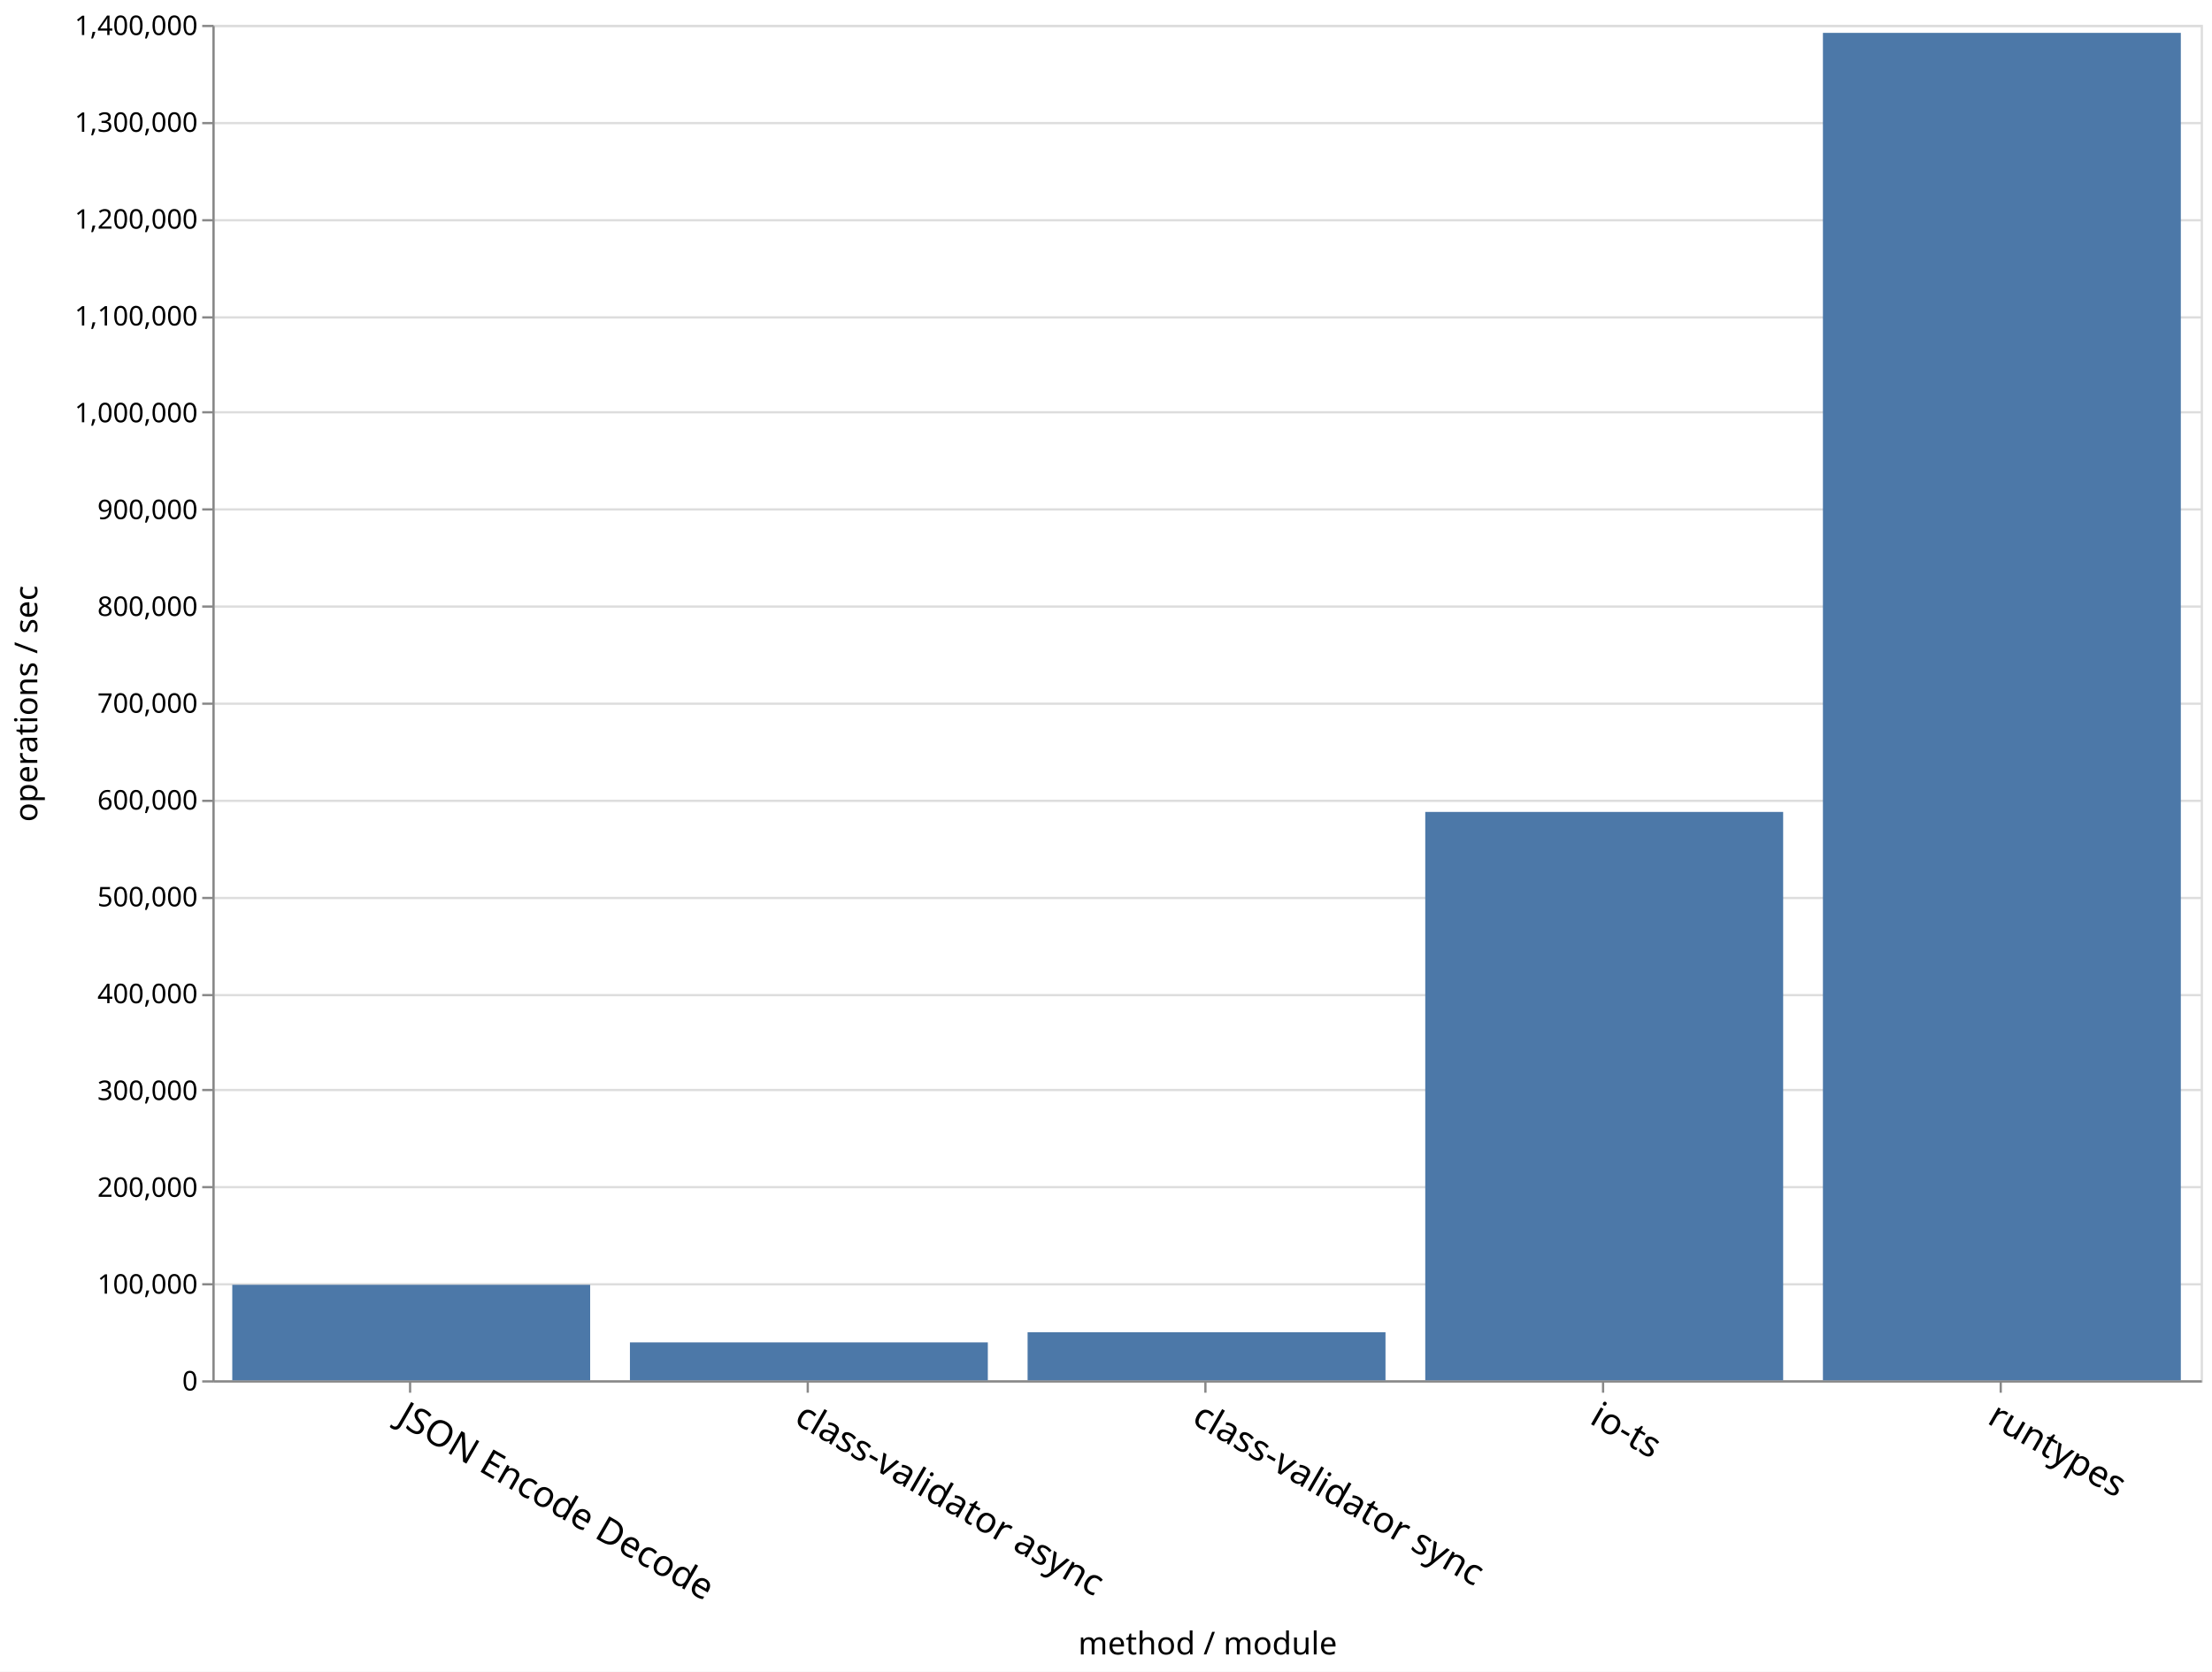
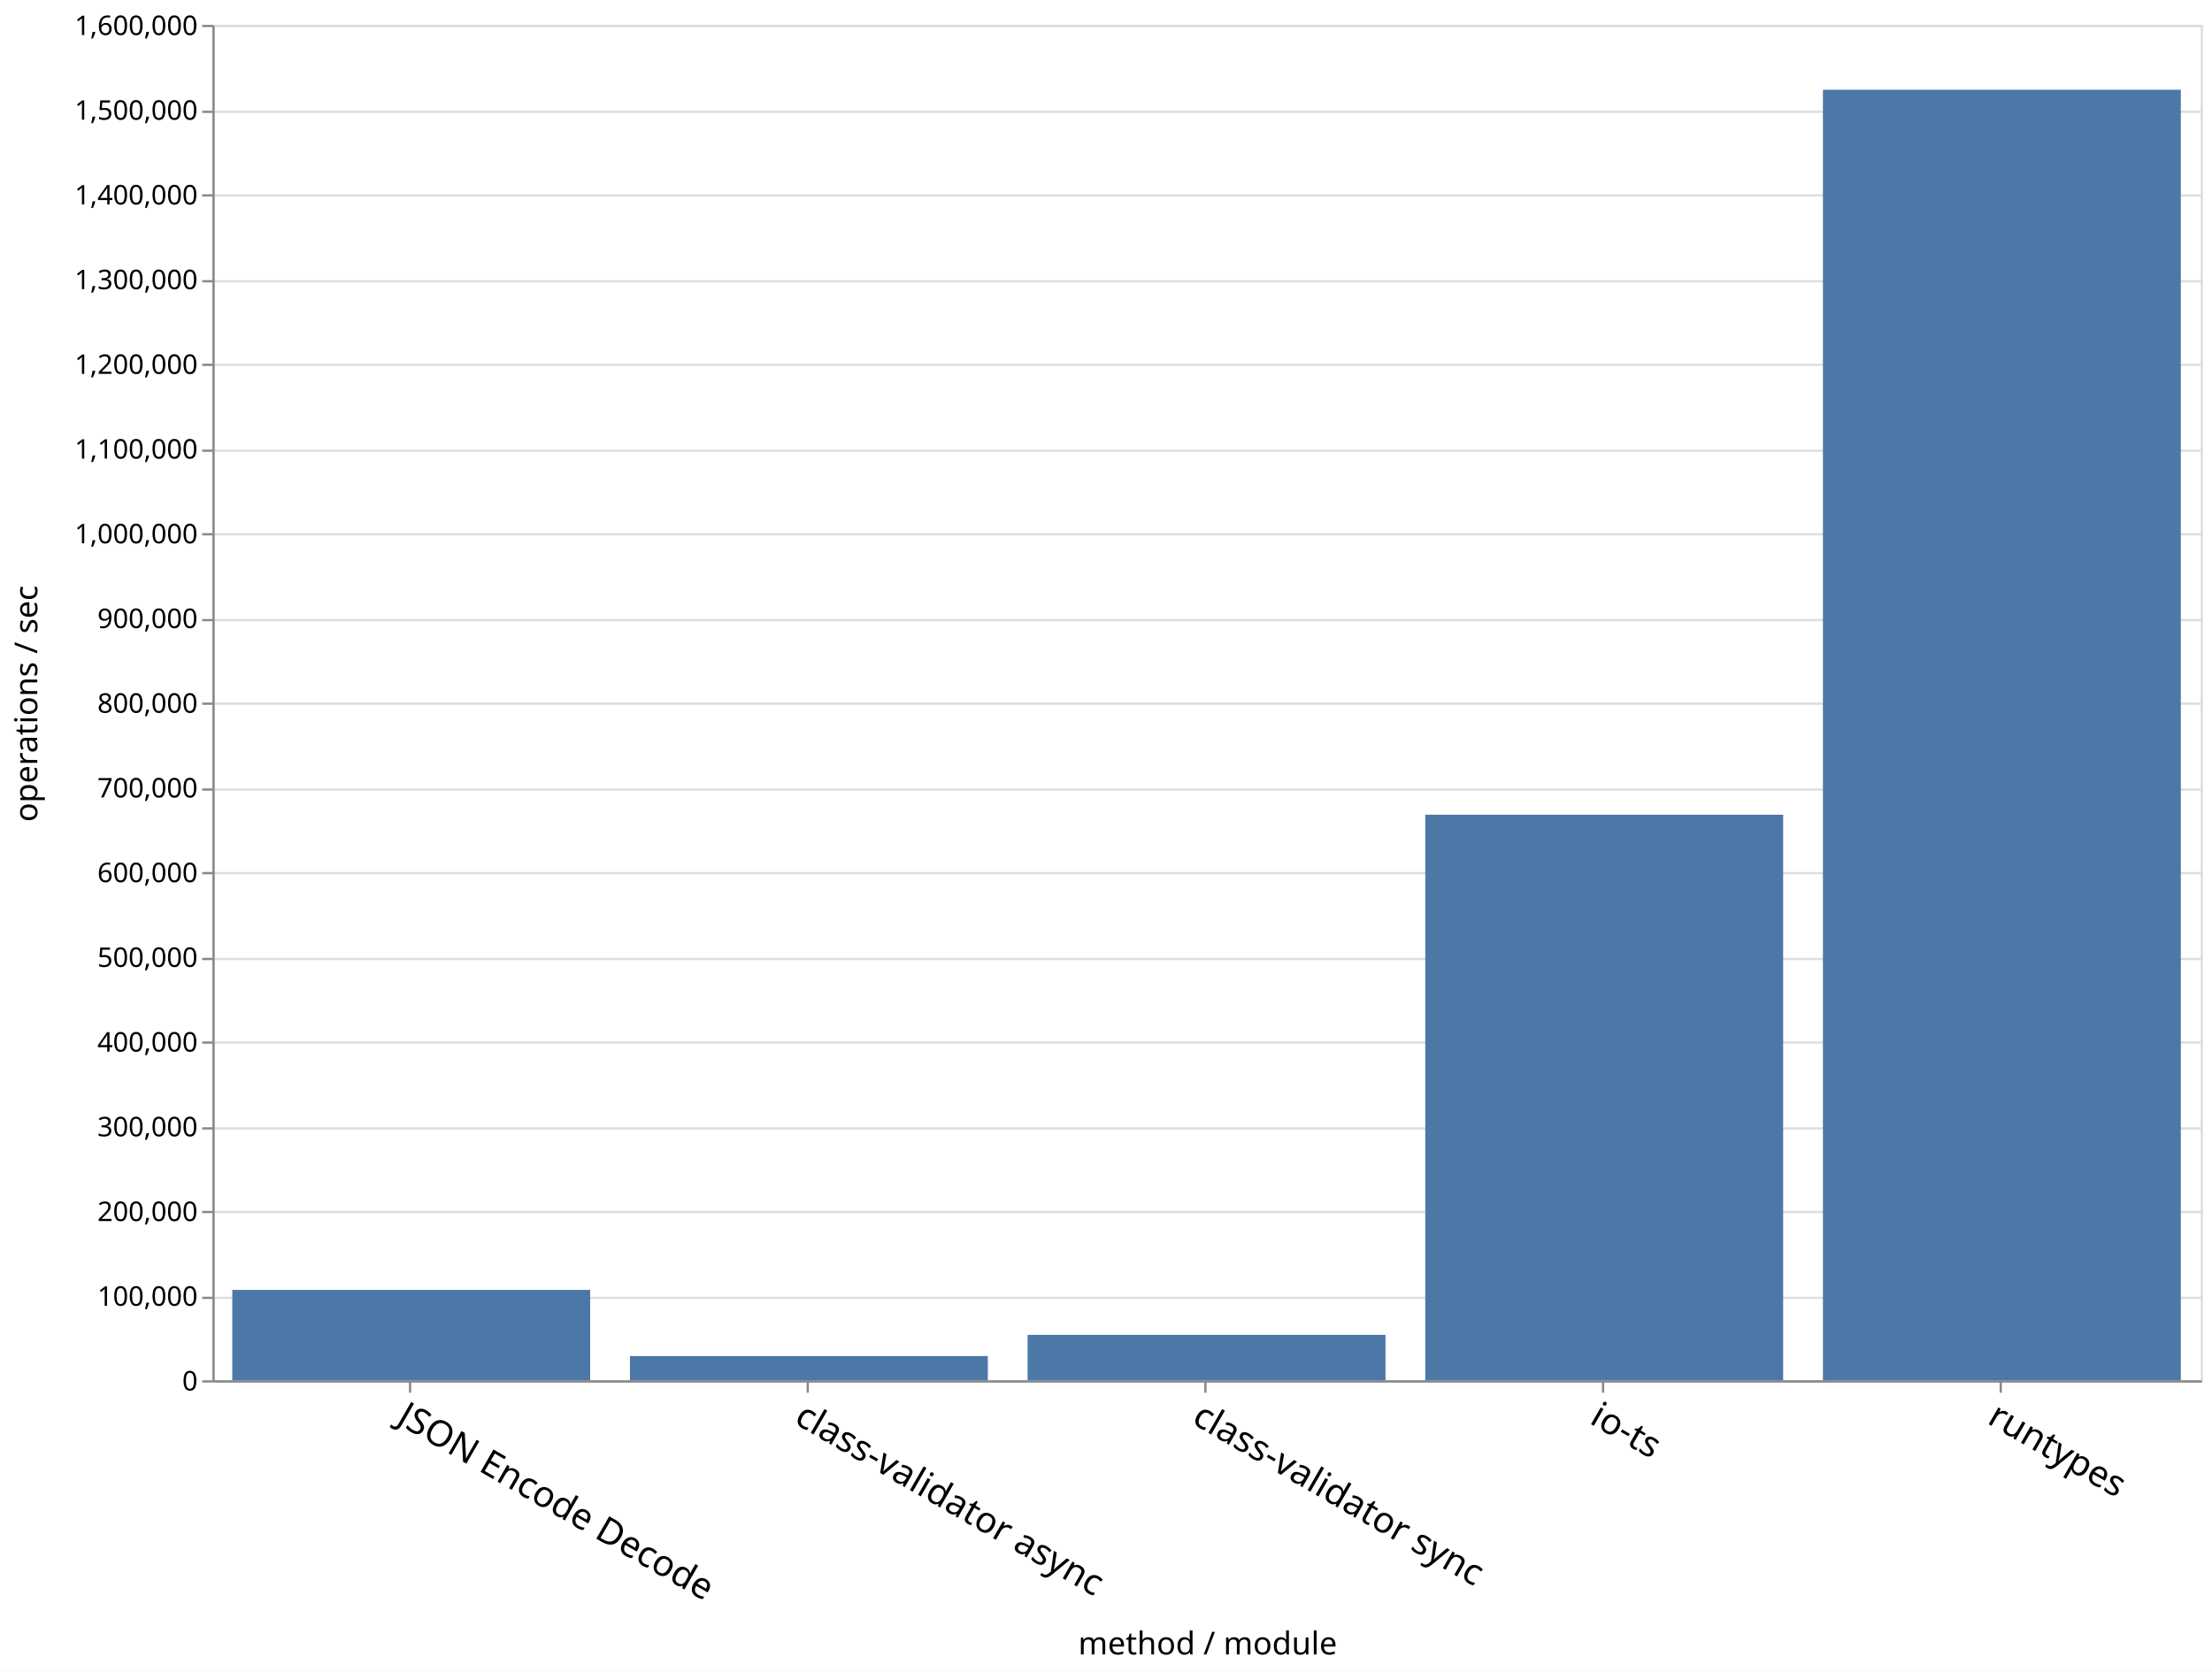
<svg xmlns="http://www.w3.org/2000/svg" class="marks" width="979" height="740">
  <path fill="#fff" d="M0 0h979v740H0z" />
  <g class="mark-group role-frame root">
    <path class="background" d="M94.5 11.5h880v600h-880z" fill="none" stroke="#ddd" />
    <g class="mark-group role-axis">
      <path class="background" d="M94.5 11.5z" pointer-events="none" fill="none" />
      <g class="mark-rule role-axis-grid" pointer-events="none" fill="none" stroke="#ddd">
-         <path d="M94.5 611.5h880M94.5 568.5h880M94.5 525.5h880M94.5 482.5h880M94.5 440.5h880M94.5 397.5h880M94.5 354.5h880M94.5 311.5h880M94.5 268.5h880M94.5 225.5h880M94.5 182.5h880M94.5 140.5h880M94.5 97.5h880M94.5 54.5h880M94.5 11.5h880" />
+         <path d="M94.5 611.5h880M94.5 574.5h880M94.5 536.5h880M94.5 499.5h880M94.5 461.5h880M94.5 424.5h880M94.5 386.5h880M94.5 349.5h880M94.5 311.5h880M94.5 274.5h880M94.5 236.5h880M94.5 199.5h880M94.5 161.5h880M94.5 124.5h880M94.5 86.5h880M94.5 49.5h880M94.5 11.5h880" />
      </g>
    </g>
    <g class="mark-group role-axis">
      <path class="background" d="M94.5 611.5z" pointer-events="none" fill="none" />
      <g class="mark-rule role-axis-tick" pointer-events="none" fill="none" stroke="#888">
        <path d="M181.5 611.5v5M357.5 611.5v5M533.5 611.5v5M709.5 611.5v5M885.5 611.5v5" />
      </g>
      <g class="mark-text role-axis-label" pointer-events="none" font-family="sans-serif" font-size="16">
        <text transform="rotate(30 -1087.645 641.434)">
                    JSON Encode Decode
                </text>
        <text transform="rotate(30 -999.645 969.854)">
                    class-validator async
                </text>
        <text transform="rotate(30 -911.645 1298.275)">
                    class-validator sync
                </text>
        <text transform="rotate(30 -823.645 1626.695)">
                    io-ts
                </text>
        <text transform="rotate(30 -735.645 1955.115)">
                    runtypes
                </text>
      </g>
      <path fill="none" stroke="#888" d="M94.5 611.5h880" pointer-events="none" />
      <text text-anchor="middle" transform="translate(534.5 732.356)" font-family="sans-serif" font-size="14" font-weight="400" pointer-events="none">
                method / module
            </text>
    </g>
    <g class="mark-group role-axis">
      <path class="background" d="M94.5 11.5z" pointer-events="none" fill="none" />
      <g class="mark-rule role-axis-tick" pointer-events="none" fill="none" stroke="#888">
-         <path d="M94.5 611.5h-5M94.5 568.5h-5M94.5 525.5h-5M94.5 482.5h-5M94.5 440.5h-5M94.5 397.5h-5M94.5 354.5h-5M94.5 311.5h-5M94.5 268.5h-5M94.5 225.5h-5M94.5 182.5h-5M94.5 140.5h-5M94.5 97.5h-5M94.5 54.5h-5M94.5 11.5h-5" />
+         <path d="M94.5 611.5h-5M94.5 574.5h-5M94.5 536.5h-5M94.5 499.5h-5M94.5 461.5h-5M94.5 424.5h-5M94.5 386.5h-5M94.5 349.5h-5M94.5 311.5h-5M94.5 274.5h-5M94.5 236.5h-5M94.5 199.5h-5M94.5 161.5h-5M94.5 124.5h-5M94.5 86.5h-5M94.5 49.5h-5M94.5 11.5h-5" />
      </g>
      <g class="mark-text role-axis-label" pointer-events="none" text-anchor="end" font-family="sans-serif" font-size="12">
        <text transform="translate(87.5 615.5)">
                    0
                </text>
-         <text transform="translate(87.5 572.643)">
+         <text transform="translate(87.5 578)">
                    100,000
                </text>
-         <text transform="translate(87.5 529.786)">
+         <text transform="translate(87.5 540.5)">
                    200,000
                </text>
-         <text transform="translate(87.5 486.929)">
+         <text transform="translate(87.5 503)">
                    300,000
                </text>
-         <text transform="translate(87.5 444.071)">
+         <text transform="translate(87.5 465.5)">
                    400,000
                </text>
-         <text transform="translate(87.5 401.214)">
+         <text transform="translate(87.5 428)">
                    500,000
                </text>
-         <text transform="translate(87.5 358.357)">
+         <text transform="translate(87.5 390.5)">
                    600,000
                </text>
-         <text transform="translate(87.5 315.5)">
+         <text transform="translate(87.5 353)">
                    700,000
                </text>
-         <text transform="translate(87.5 272.643)">
+         <text transform="translate(87.5 315.5)">
                    800,000
                </text>
-         <text transform="translate(87.5 229.786)">
+         <text transform="translate(87.5 278)">
                    900,000
                </text>
-         <text transform="translate(87.5 186.929)">
+         <text transform="translate(87.5 240.5)">
                    1,000,000
                </text>
-         <text transform="translate(87.5 144.071)">
+         <text transform="translate(87.5 203)">
                    1,100,000
                </text>
-         <text transform="translate(87.5 101.214)">
+         <text transform="translate(87.5 165.5)">
                    1,200,000
                </text>
-         <text transform="translate(87.5 58.357)">
+         <text transform="translate(87.5 128)">
                    1,300,000
                </text>
+         <text transform="translate(87.5 90.5)">
+                     1,400,000
+                 </text>
+         <text transform="translate(87.5 53)">
+                     1,500,000
+                 </text>
        <text transform="translate(87.5 15.5)">
-                     1,400,000
+                     1,600,000
                </text>
      </g>
      <path fill="none" stroke="#888" d="M94.5 611.5v-600" pointer-events="none" />
      <text text-anchor="middle" transform="rotate(-90 164 147.5)" font-family="sans-serif" font-size="14" font-weight="400" pointer-events="none">
                operations / sec
            </text>
    </g>
    <g class="mark-rect role-mark marks" fill="#4c78a8">
-       <path d="M102.8 568.728h158.4V611H102.8zM806.8 14.55h158.4V611H806.8zM630.8 359.406h158.4V611H630.8zM454.8 589.714h158.4V611H454.8zM278.8 594.214h158.4V611H278.8z" />
+       <path d="M102.8 570.981h158.4V611H102.8zM806.8 39.719h158.4V611H806.8zM630.8 360.64h158.4V611H630.8zM454.8 590.88h158.4V611H454.8zM278.8 600.274h158.4V611H278.8z" />
    </g>
  </g>
</svg>
